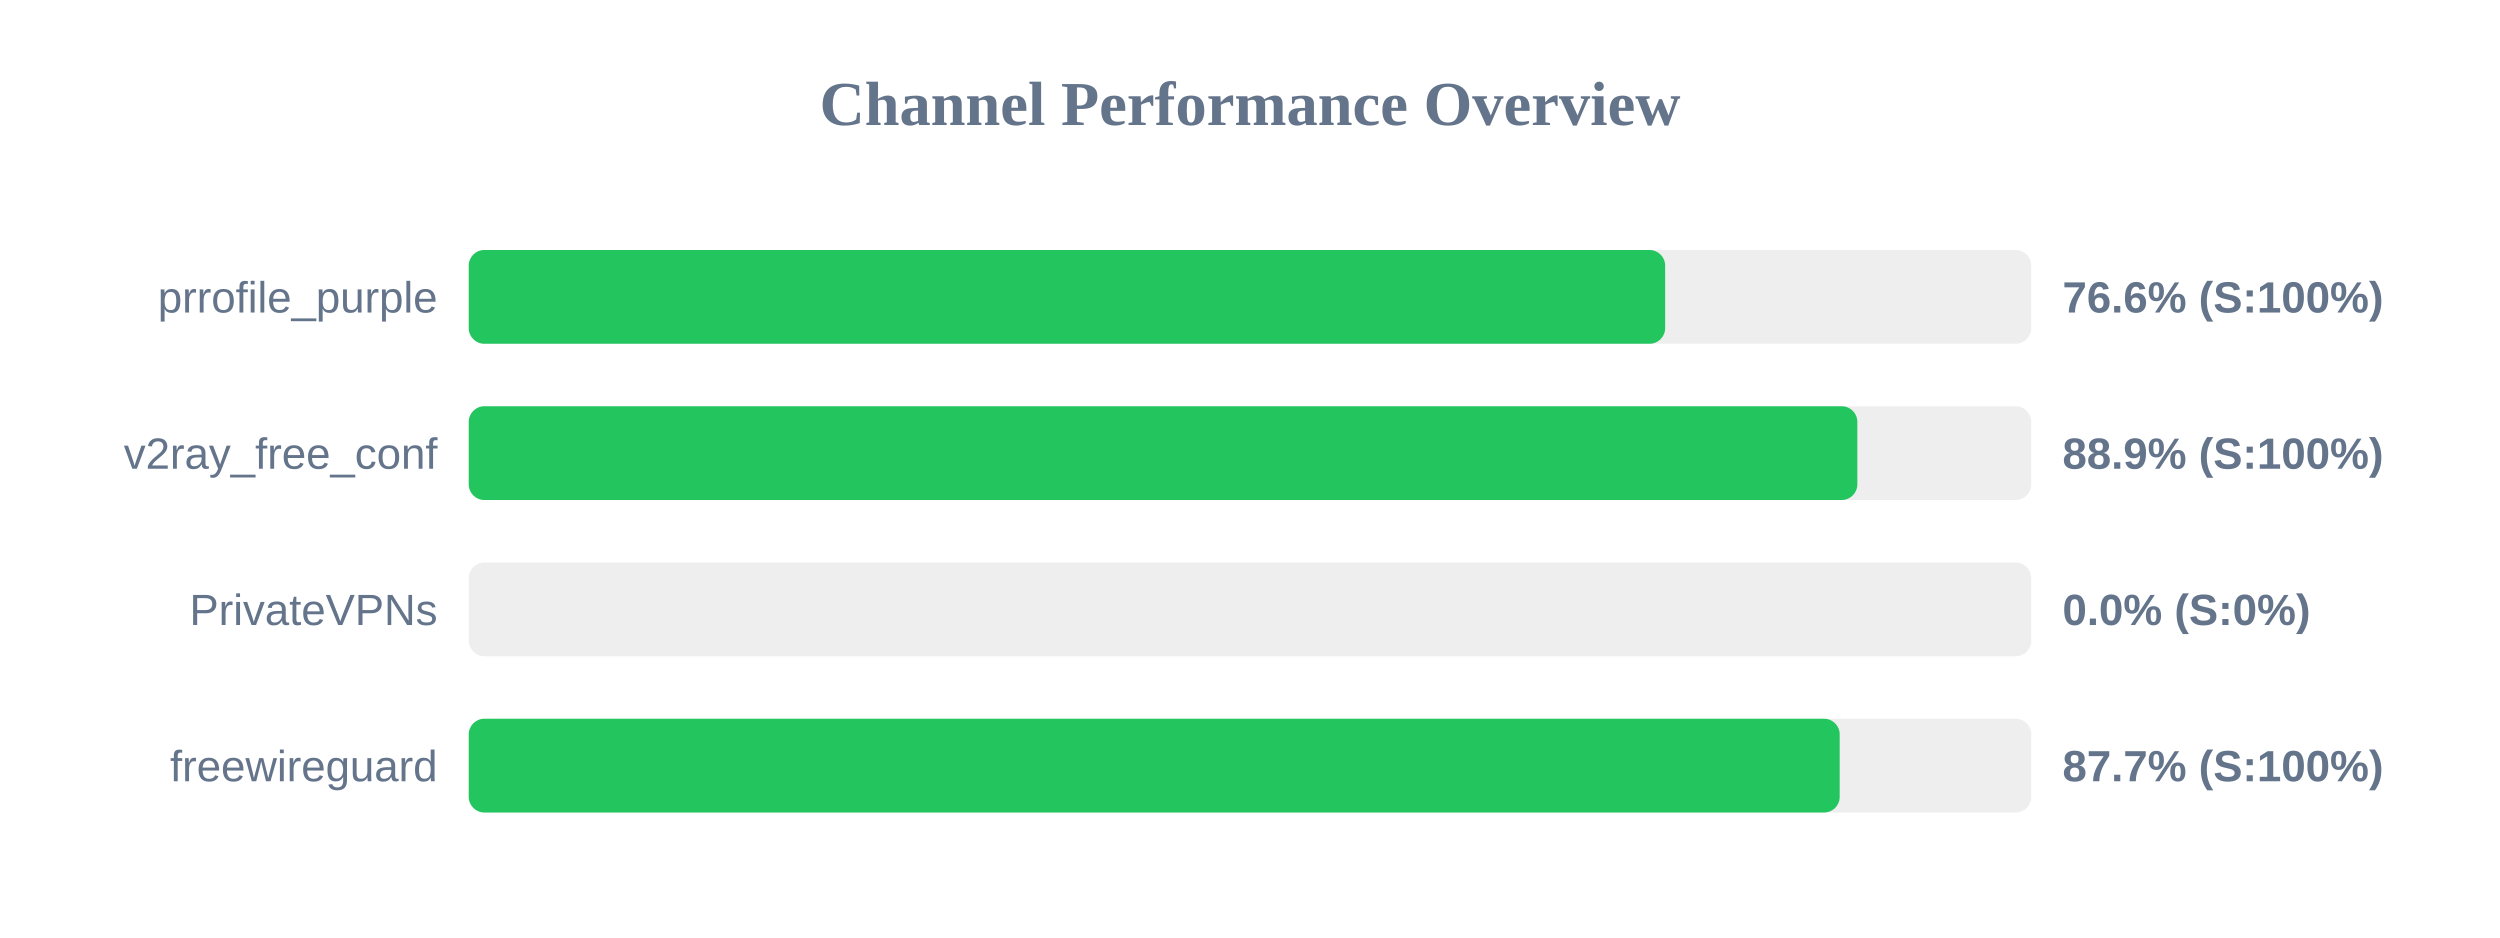
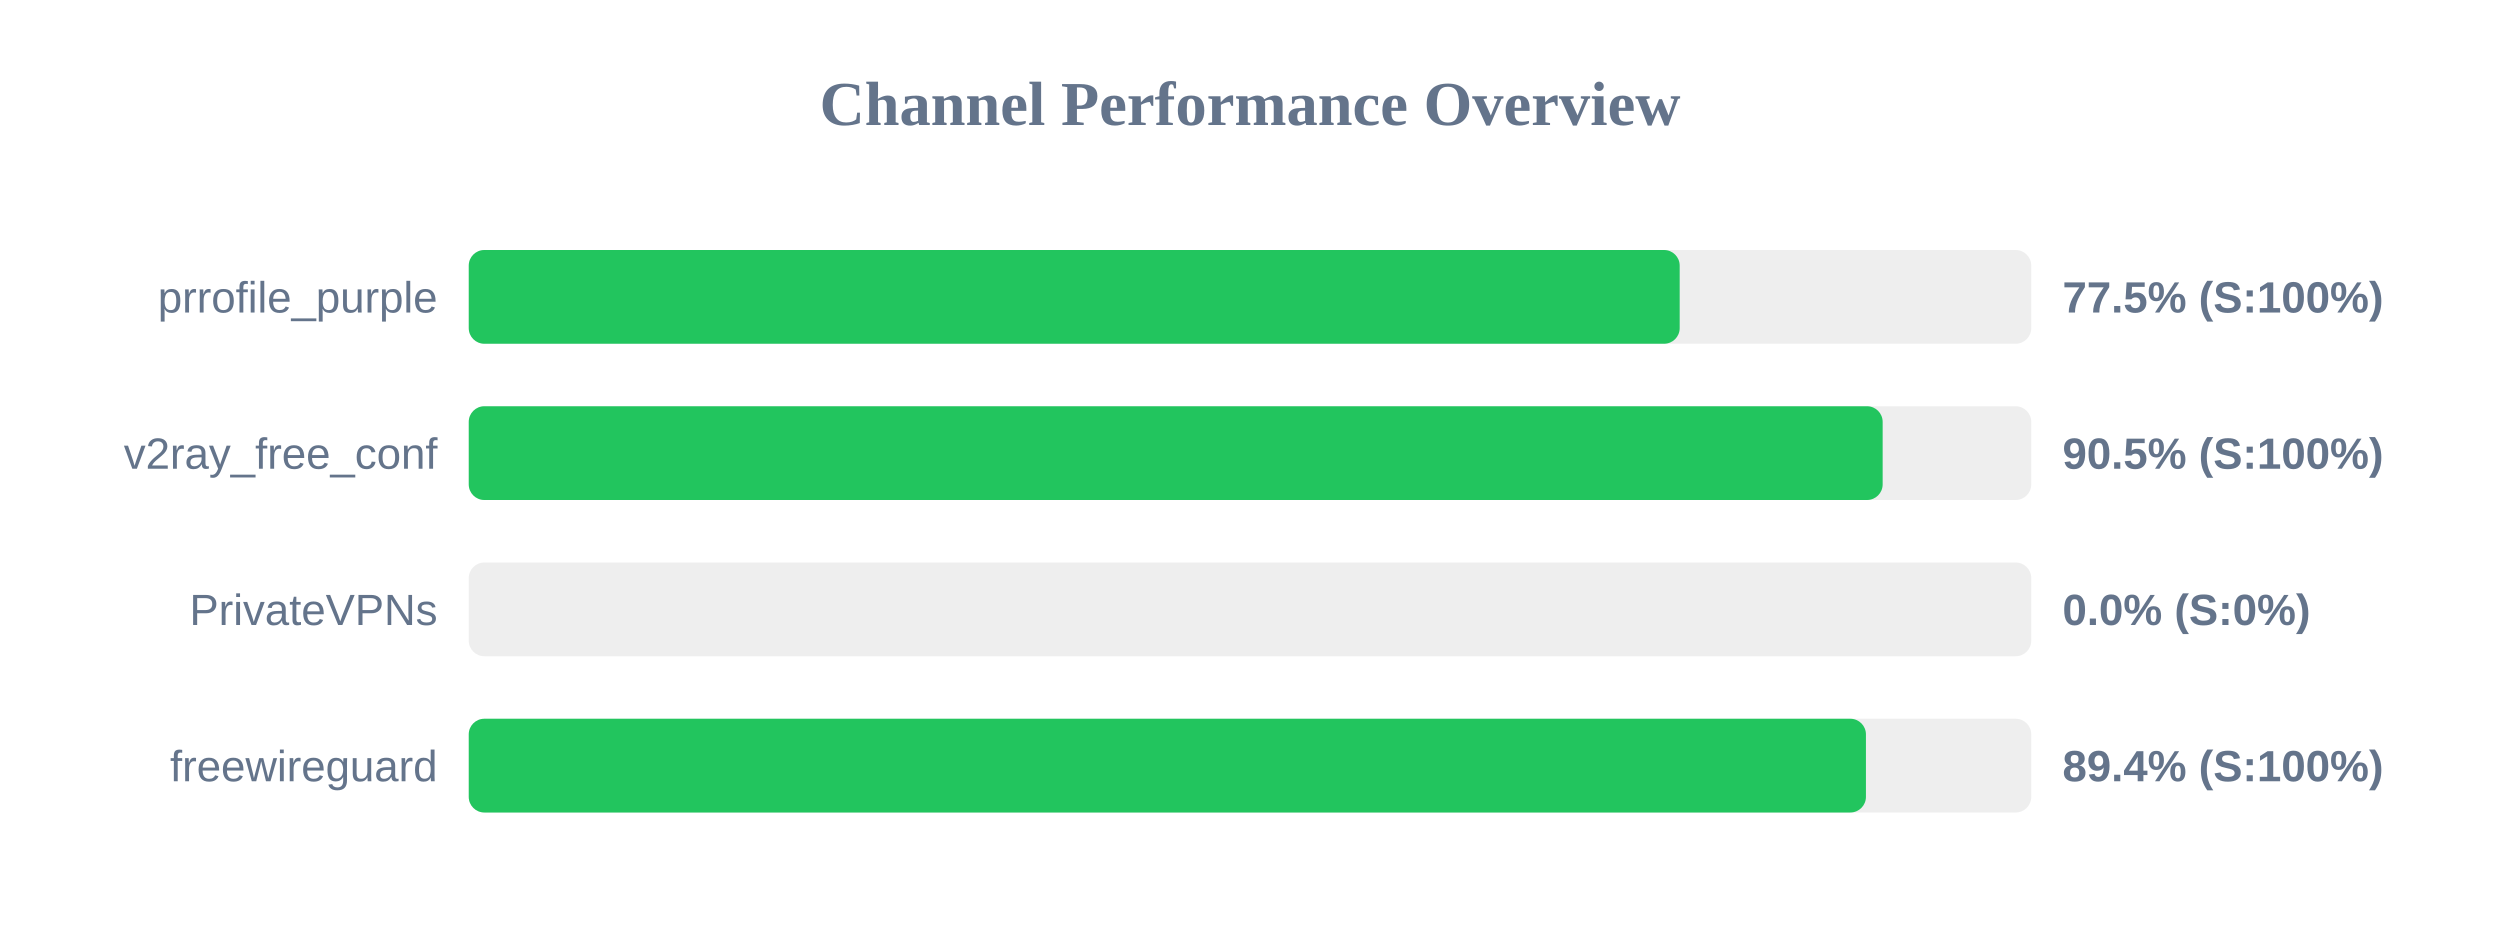
<svg xmlns="http://www.w3.org/2000/svg" width="800" height="300" version="1.1">
  <style>
        .row { font: 14px Arial; fill: #64748b; }
        .score { font: bold 14px Arial; fill: #64748b; }
    </style>
  <text x="400" y="40" text-anchor="middle" font-size="20px" font-weight="bold" fill="#64748b">Channel Performance Overview</text>
  <rect x="150" y="80" width="500" height="30" fill="#eee" rx="5" />
-   <rect x="150" y="80" width="382.85" height="30" fill="#22c55e" rx="5" />
+   <rect x="150" y="80" width="387.5" height="30" fill="#22c55e" rx="5" />
  <text x="140" y="100" text-anchor="end" class="row">prrofile_purple</text>
-   <text x="660" y="100" text-anchor="start" class="score">76.6% (S:100%)</text>
+   <text x="660" y="100" text-anchor="start" class="score">77.5% (S:100%)</text>
  <rect x="150" y="130" width="500" height="30" fill="#eee" rx="5" />
-   <rect x="150" y="130" width="444.35" height="30" fill="#22c55e" rx="5" />
+   <rect x="150" y="130" width="452.45" height="30" fill="#22c55e" rx="5" />
  <text x="140" y="150" text-anchor="end" class="row">v2ray_free_conf</text>
-   <text x="660" y="150" text-anchor="start" class="score">88.9% (S:100%)</text>
+   <text x="660" y="150" text-anchor="start" class="score">90.5% (S:100%)</text>
  <rect x="150" y="180" width="500" height="30" fill="#eee" rx="5" />
  <rect x="150" y="180" width="0.0" height="30" fill="#ef4444" rx="5" />
  <text x="140" y="200" text-anchor="end" class="row">PrivateVPNs</text>
  <text x="660" y="200" text-anchor="start" class="score">0.0% (S:0%)</text>
  <rect x="150" y="230" width="500" height="30" fill="#eee" rx="5" />
-   <rect x="150" y="230" width="438.7" height="30" fill="#22c55e" rx="5" />
+   <rect x="150" y="230" width="447.1" height="30" fill="#22c55e" rx="5" />
  <text x="140" y="250" text-anchor="end" class="row">freewireguard</text>
-   <text x="660" y="250" text-anchor="start" class="score">87.7% (S:100%)</text>
+   <text x="660" y="250" text-anchor="start" class="score">89.4% (S:100%)</text>
</svg>
